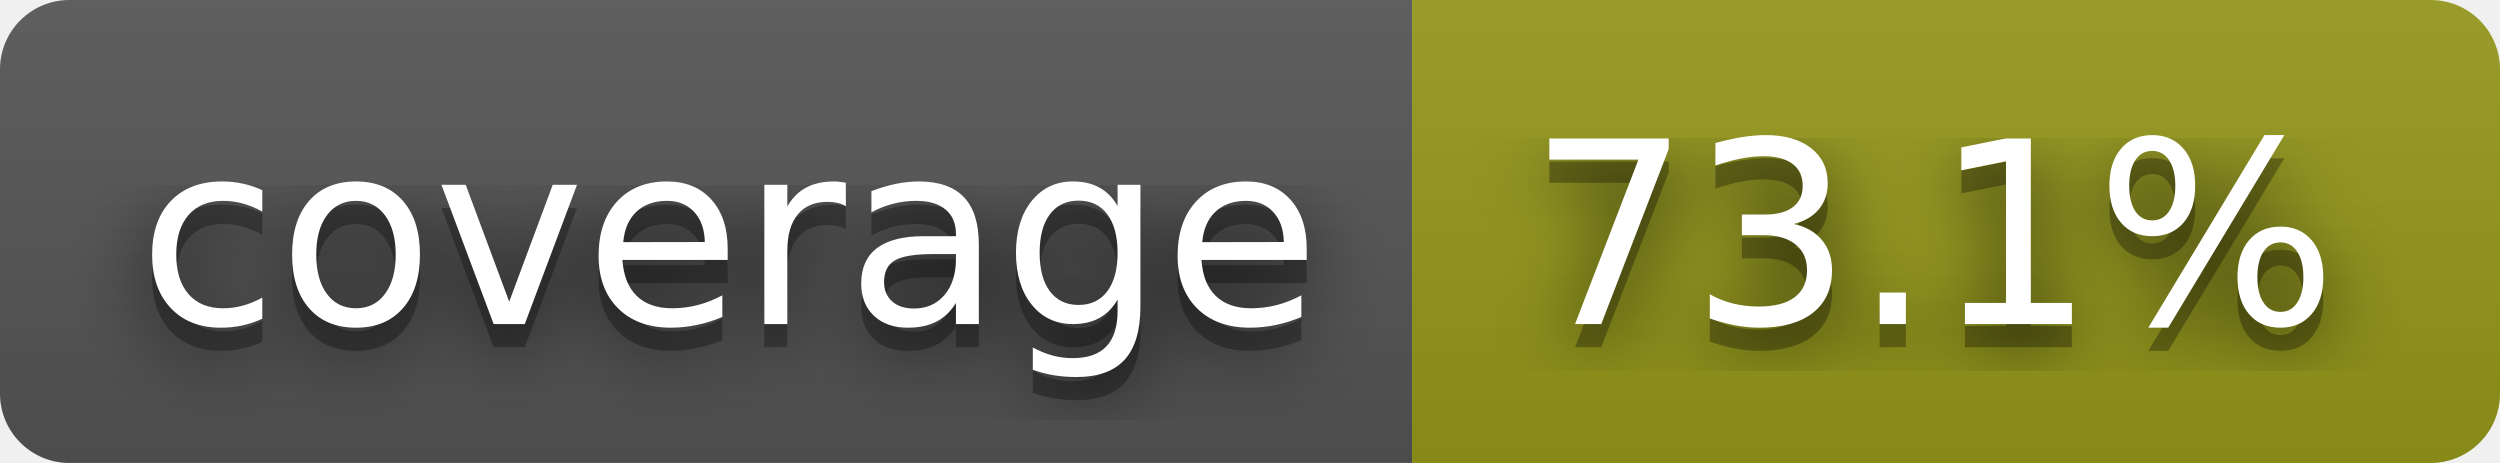
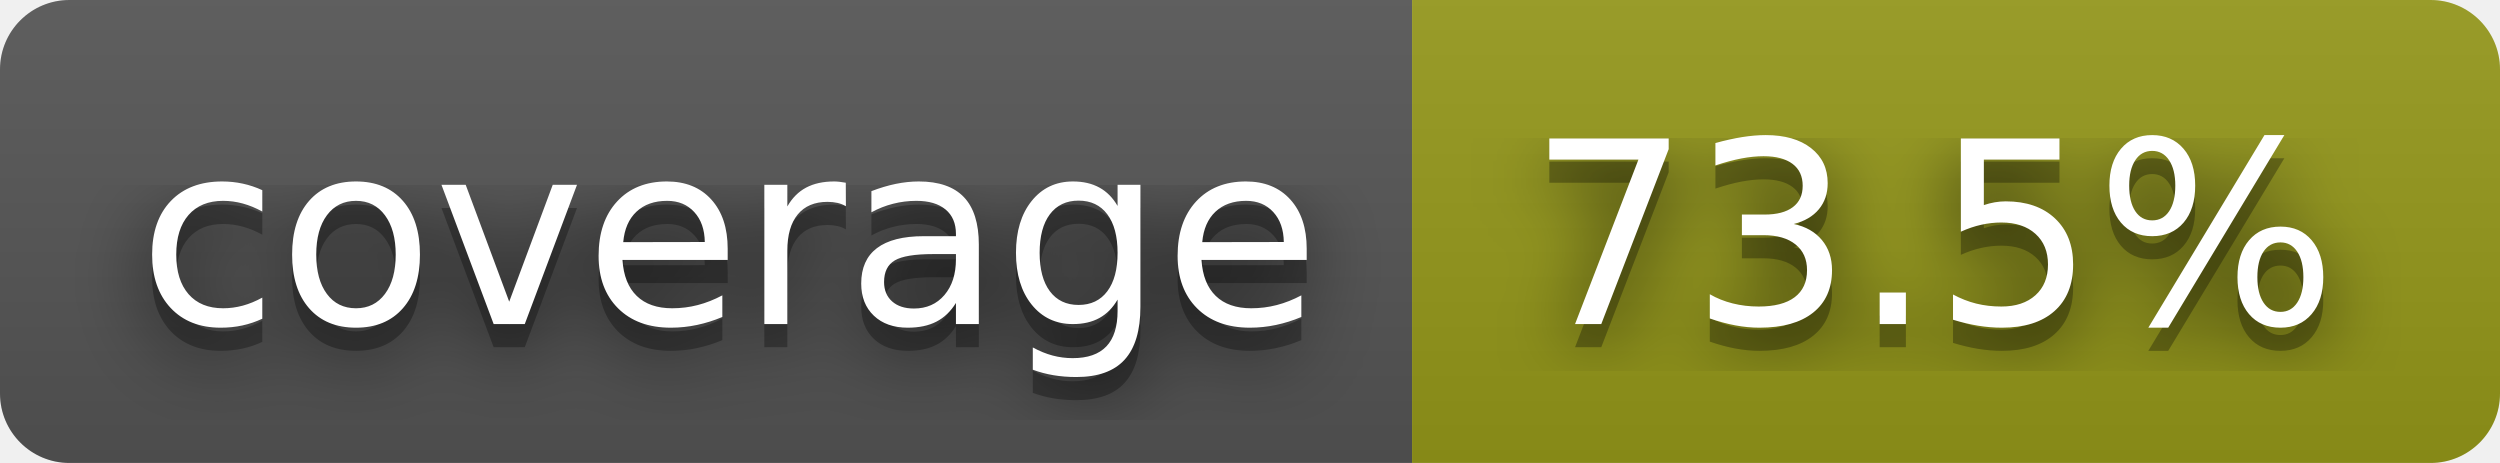
- <svg xmlns="http://www.w3.org/2000/svg" width="108" height="20" role="img" aria-label="coverage: 73.1%">
+ <svg xmlns="http://www.w3.org/2000/svg" width="108" height="20" role="img" aria-label="coverage: 73.5%">
  <filter id="blur">
    <feGaussianBlur stdDeviation="16" />
  </filter>
  <linearGradient id="s" x2="0" y2="100%">
    <stop offset="0" stop-color="#bbb" stop-opacity=".1" />
    <stop offset="1" stop-opacity=".1" />
  </linearGradient>
  <clipPath id="r">
    <rect width="108" height="20" rx="3" />
  </clipPath>
  <g clip-path="url(#r)">
    <rect width="61" height="20" fill="#555" />
    <rect x="61" width="47" height="20" fill="#95991a" />
    <rect width="108" height="20" fill="url(#s)" />
  </g>
  <g fill="#fff" text-anchor="middle" font-family="Verdana,Geneva,DejaVu Sans,sans-serif" text-rendering="geometricPrecision" font-size="110">
    <g transform="scale(.1)">
      <g aria-hidden="true" fill="#010101">
        <text x="315" y="150" fill-opacity=".8" filter="url(#blur)" textLength="510">coverage</text>
        <text x="315" y="150" fill-opacity=".3" textLength="510">coverage</text>
      </g>
      <text x="315" y="140" textLength="510">coverage</text>
    </g>
    <g transform="scale(.1)">
      <g aria-hidden="true" fill="#010101">
-         <text x="835" y="150" fill-opacity=".8" filter="url(#blur)" textLength="370">73.1%</text>
-         <text x="835" y="150" fill-opacity=".3" textLength="370">73.1%</text>
+         <text x="835" y="150" fill-opacity=".8" filter="url(#blur)" textLength="370">73.5%</text>
+         <text x="835" y="150" fill-opacity=".3" textLength="370">73.5%</text>
      </g>
-       <text x="835" y="140" textLength="370">73.1%</text>
+       <text x="835" y="140" textLength="370">73.5%</text>
    </g>
  </g>
</svg>
